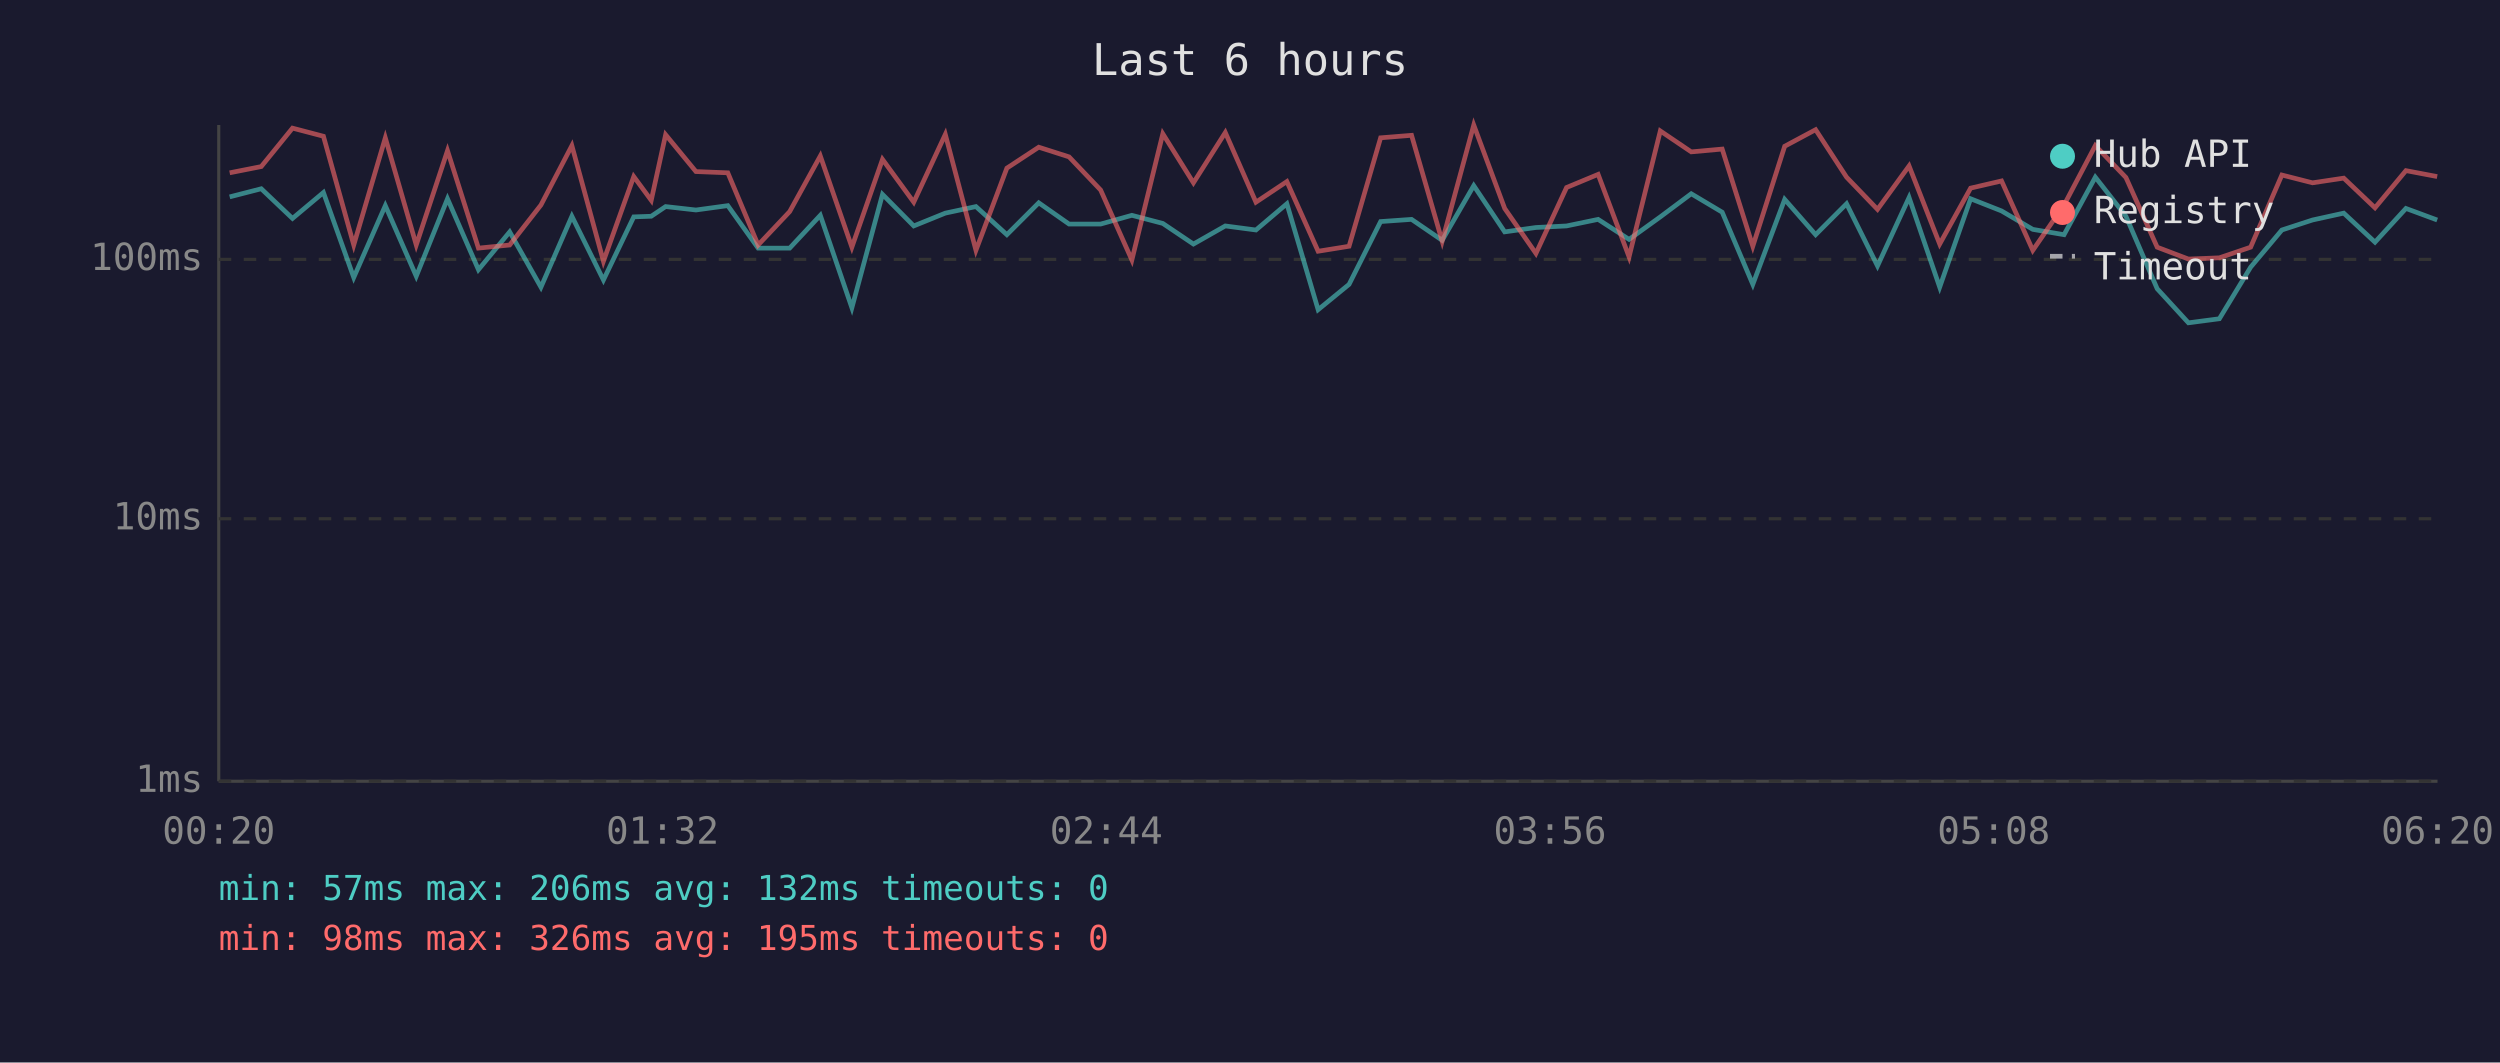
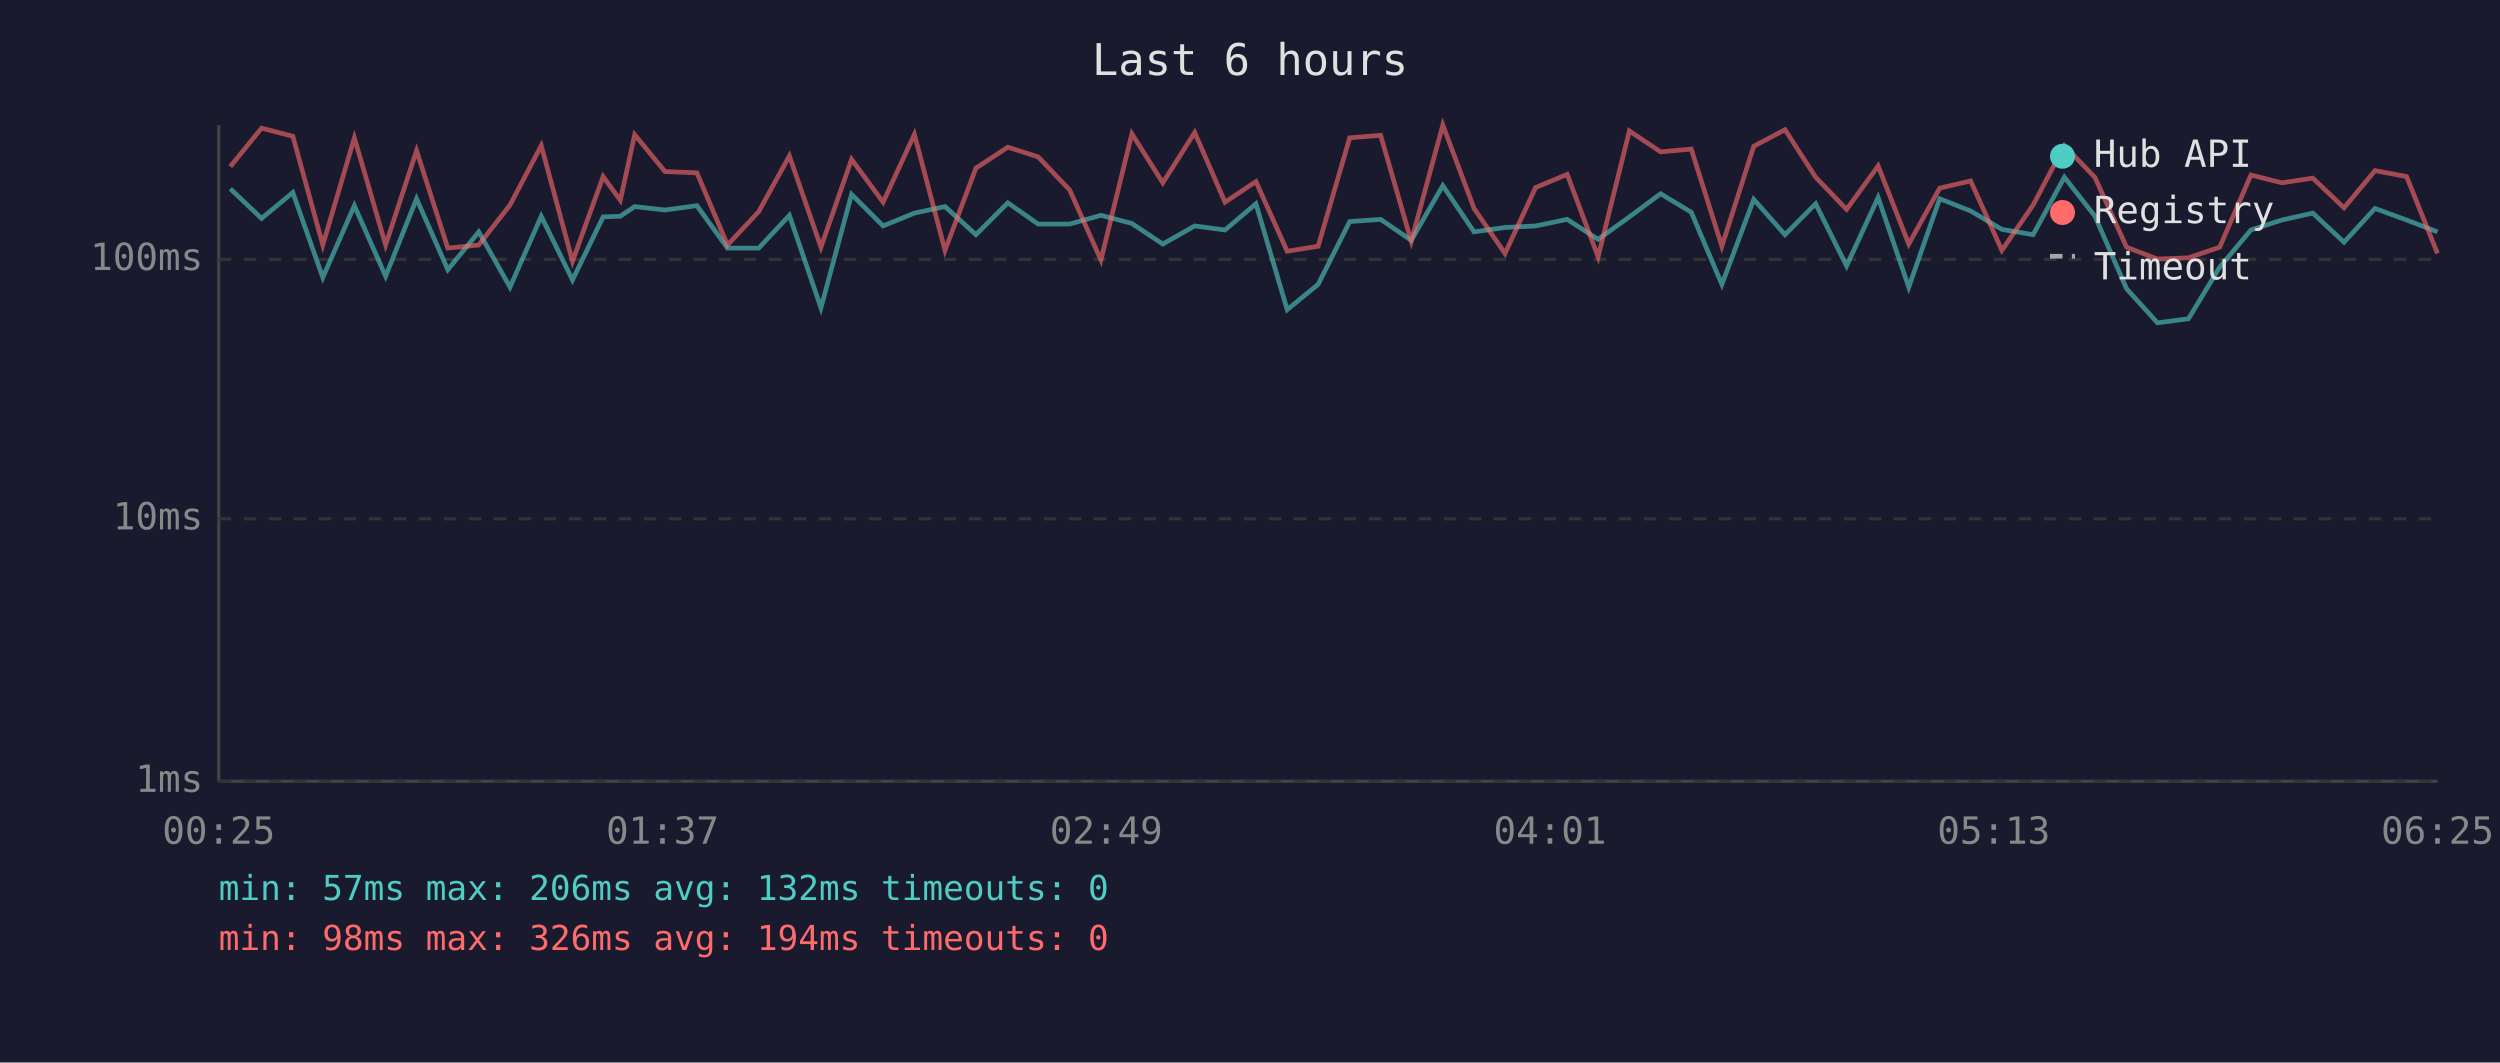
<svg xmlns="http://www.w3.org/2000/svg" viewBox="0 0 800 340" font-family="monospace" font-size="12">
  <rect width="800" height="340" fill="#1a1a2e" />
  <text x="400" y="24" fill="#e0e0e0" font-size="14" text-anchor="middle">Last 6 hours</text>
  <line x1="70" y1="40" x2="70" y2="250" stroke="#444" stroke-width="1" />
  <line x1="70" y1="250" x2="780" y2="250" stroke="#444" stroke-width="1" />
  <line x1="70" y1="250" x2="780" y2="250" stroke="#333" stroke-width="1" stroke-dasharray="4" />
  <text x="65" y="250" fill="#888" text-anchor="end" dominant-baseline="middle">1ms</text>
  <line x1="70" y1="166" x2="780" y2="166" stroke="#333" stroke-width="1" stroke-dasharray="4" />
  <text x="65" y="166" fill="#888" text-anchor="end" dominant-baseline="middle">10ms</text>
  <line x1="70" y1="83" x2="780" y2="83" stroke="#333" stroke-width="1" stroke-dasharray="4" />
  <text x="65" y="83" fill="#888" text-anchor="end" dominant-baseline="middle">100ms</text>
-   <text x="70" y="270" fill="#888" text-anchor="middle">00:20</text>
-   <text x="212" y="270" fill="#888" text-anchor="middle">01:32</text>
-   <text x="354" y="270" fill="#888" text-anchor="middle">02:44</text>
-   <text x="496" y="270" fill="#888" text-anchor="middle">03:56</text>
-   <text x="638" y="270" fill="#888" text-anchor="middle">05:08</text>
-   <text x="780" y="270" fill="#888" text-anchor="middle">06:20</text>
-   <polyline points="73.5,63.0 83.6,60.4 93.6,69.9 103.5,61.6 113.2,88.8 123.3,65.8 133.2,88.4 143.2,63.6 153.1,86.3 163.1,74.2 173.1,91.9 183.0,69.2 193.1,89.6 202.8,69.4 208.4,69.2 213.0,66.1 222.7,67.2 232.9,65.8 242.6,79.4 252.7,79.4 262.5,68.9 272.6,98.5 282.4,62.2 292.4,72.3 302.5,68.2 312.3,66.1 322.2,75.1 332.4,64.9 342.1,71.7 352.2,71.7 362.2,68.9 372.1,71.5 381.9,78.1 392.1,72.3 401.9,73.6 411.8,65.2 421.8,99.1 431.7,91.0 441.8,70.9 451.7,70.2 461.5,76.9 471.6,59.4 481.5,74.2 491.5,72.8 501.3,72.3 511.4,70.2 521.3,76.6 531.3,69.4 541.2,62.0 551.1,67.9 560.9,91.0 571.1,63.8 581.0,75.1 590.9,65.2 600.8,85.1 610.9,63.2 620.7,91.9 630.6,63.6 640.5,67.5 650.5,73.4 660.5,75.1 670.5,56.7 680.3,69.2 690.3,92.4 700.3,103.3 710.2,102.0 720.2,85.5 730.2,73.6 740.0,70.4 750.0,68.2 760.0,77.5 769.9,66.7 779.9,70.4" fill="none" stroke="#4ecdc4" stroke-width="1.5" opacity="0.6" />
-   <polyline points="73.5,55.3 83.6,53.3 93.6,41.0 103.5,43.6 113.2,78.4 123.3,44.1 133.2,78.4 143.2,48.2 153.1,79.4 163.1,78.4 173.1,65.6 183.0,46.6 193.1,83.6 202.8,56.5 208.4,64.1 213.0,43.1 222.7,54.9 232.9,55.3 242.6,78.4 252.7,67.7 262.5,49.9 272.6,79.1 282.4,51.0 292.4,64.7 302.5,43.0 312.3,80.1 322.2,53.8 332.4,47.1 342.1,50.2 352.2,60.8 362.2,83.2 372.1,42.8 381.9,58.5 392.1,42.4 401.9,64.7 411.8,58.1 421.8,80.4 431.7,78.8 441.8,44.1 451.7,43.3 461.5,77.2 471.6,40.0 481.5,66.7 491.5,81.1 501.3,60.0 511.4,55.8 521.3,82.2 531.3,41.9 541.2,48.6 551.1,47.7 560.9,78.8 571.1,46.8 581.0,41.5 590.9,56.7 600.8,67.0 610.9,53.1 620.7,78.1 630.6,60.2 640.5,57.9 650.5,80.1 660.5,65.6 670.5,46.6 680.3,56.8 690.3,79.1 700.3,82.9 710.2,82.5 720.2,79.1 730.2,56.0 740.0,58.5 750.0,57.0 760.0,66.5 769.9,54.6 779.9,56.5" fill="none" stroke="#ff6b6b" stroke-width="1.5" opacity="0.6" />
+   <text x="70" y="270" fill="#888" text-anchor="middle">00:25</text>
+   <text x="212" y="270" fill="#888" text-anchor="middle">01:37</text>
+   <text x="354" y="270" fill="#888" text-anchor="middle">02:49</text>
+   <text x="496" y="270" fill="#888" text-anchor="middle">04:01</text>
+   <text x="638" y="270" fill="#888" text-anchor="middle">05:13</text>
+   <text x="780" y="270" fill="#888" text-anchor="middle">06:25</text>
+   <polyline points="73.7,60.4 83.7,69.9 93.7,61.6 103.3,88.8 113.4,65.8 123.4,88.4 133.3,63.6 143.3,86.3 153.2,74.2 163.2,91.9 173.2,69.2 183.2,89.6 193.0,69.4 198.5,69.2 203.1,66.1 212.8,67.2 223.0,65.8 232.8,79.4 242.8,79.4 252.6,68.9 262.7,98.5 272.5,62.2 282.6,72.3 292.6,68.2 302.4,66.1 312.3,75.1 322.5,64.9 332.2,71.7 342.3,71.7 352.3,68.9 362.2,71.5 372.1,78.1 382.3,72.3 392.0,73.6 401.9,65.2 411.9,99.1 421.8,91.0 431.9,70.9 441.8,70.2 451.6,76.9 461.7,59.4 471.7,74.2 481.6,72.8 491.4,72.3 501.5,70.2 511.4,76.6 521.4,69.4 531.4,62.0 541.2,67.9 551.0,91.0 561.2,63.8 571.2,75.1 581.0,65.2 590.9,85.1 601.0,63.2 610.8,91.9 620.7,63.6 630.6,67.5 640.6,73.4 650.6,75.1 660.6,56.7 670.4,69.2 680.5,92.4 690.4,103.3 700.3,102.0 710.3,85.5 720.3,73.6 730.2,70.4 740.1,68.2 750.1,77.5 760.0,66.7 770.1,70.4 780.0,74.2" fill="none" stroke="#4ecdc4" stroke-width="1.5" opacity="0.6" />
+   <polyline points="73.7,53.3 83.7,41.0 93.7,43.6 103.3,78.4 113.4,44.1 123.4,78.4 133.3,48.2 143.3,79.4 153.2,78.4 163.2,65.6 173.2,46.6 183.2,83.6 193.0,56.5 198.5,64.1 203.1,43.1 212.8,54.9 223.0,55.3 232.8,78.4 242.8,67.7 252.6,49.9 262.7,79.1 272.5,51.0 282.6,64.7 292.6,43.0 302.4,80.1 312.3,53.8 322.5,47.1 332.2,50.2 342.3,60.8 352.3,83.2 362.2,42.8 372.1,58.5 382.3,42.4 392.0,64.7 401.9,58.1 411.9,80.4 421.8,78.8 431.9,44.1 441.8,43.3 451.6,77.2 461.7,40.0 471.7,66.7 481.6,81.1 491.4,60.0 501.5,55.8 511.4,82.2 521.4,41.9 531.4,48.6 541.2,47.7 551.0,78.8 561.2,46.8 571.2,41.5 581.0,56.7 590.9,67.0 601.0,53.1 610.8,78.1 620.7,60.2 630.6,57.9 640.6,80.1 650.6,65.6 660.6,46.6 670.4,56.8 680.5,79.1 690.4,82.9 700.3,82.5 710.3,79.1 720.3,56.0 730.2,58.5 740.1,57.0 750.1,66.5 760.0,54.6 770.1,56.5 780.0,81.1" fill="none" stroke="#ff6b6b" stroke-width="1.5" opacity="0.6" />
  <circle cx="660" cy="50" r="4" fill="#4ecdc4" />
  <text x="670" y="50" fill="#e0e0e0" dominant-baseline="middle">Hub API</text>
  <circle cx="660" cy="68" r="4" fill="#ff6b6b" />
  <text x="670" y="68" fill="#e0e0e0" dominant-baseline="middle">Registry</text>
  <line x1="656" y1="82" x2="664" y2="82" stroke="#e0e0e0" stroke-width="1.5" stroke-dasharray="4,3" opacity="0.7" />
  <text x="670" y="86" fill="#e0e0e0" dominant-baseline="middle">Timeout</text>
  <text x="70" y="288" fill="#4ecdc4" font-size="11">min: 57ms  max: 206ms  avg: 132ms  timeouts: 0</text>
-   <text x="70" y="304" fill="#ff6b6b" font-size="11">min: 98ms  max: 326ms  avg: 195ms  timeouts: 0</text>
+   <text x="70" y="304" fill="#ff6b6b" font-size="11">min: 98ms  max: 326ms  avg: 194ms  timeouts: 0</text>
</svg>
